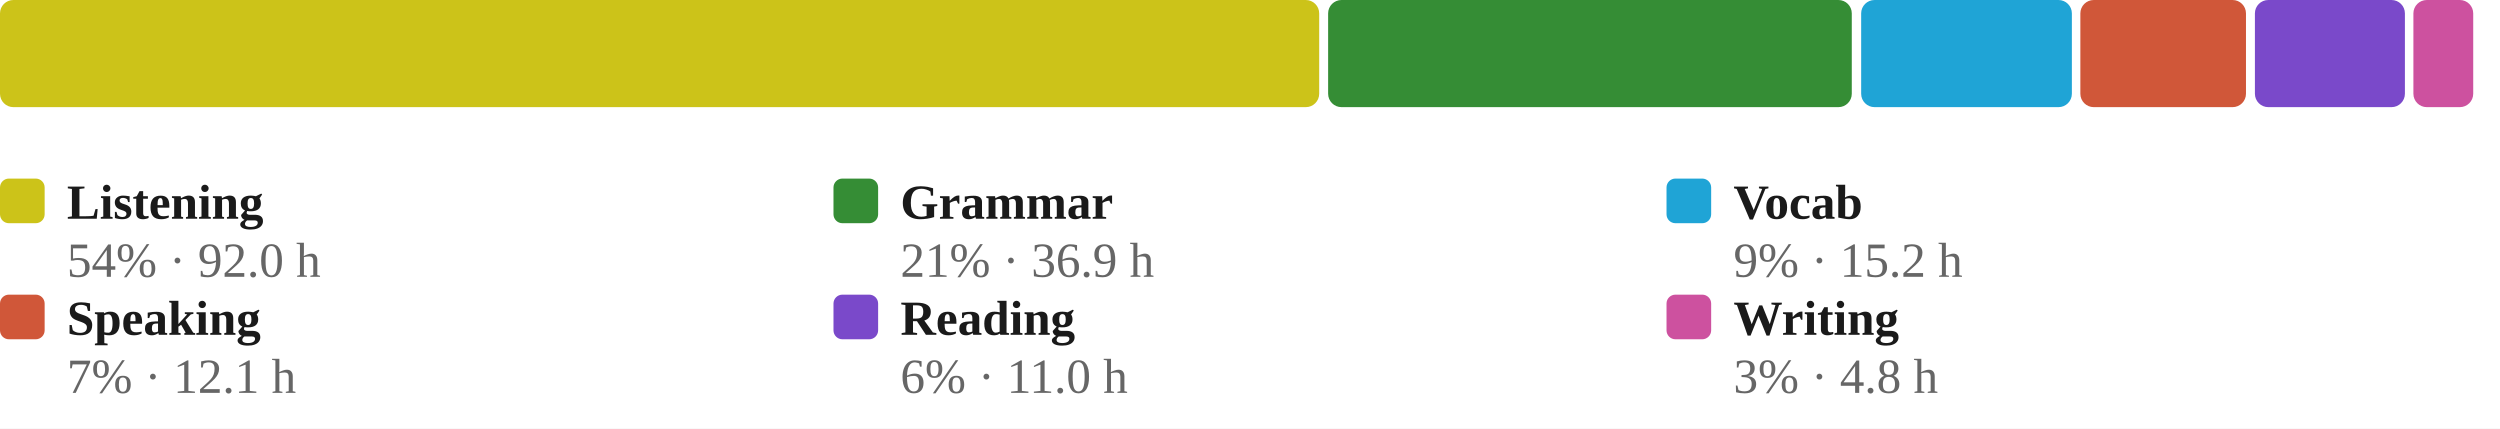
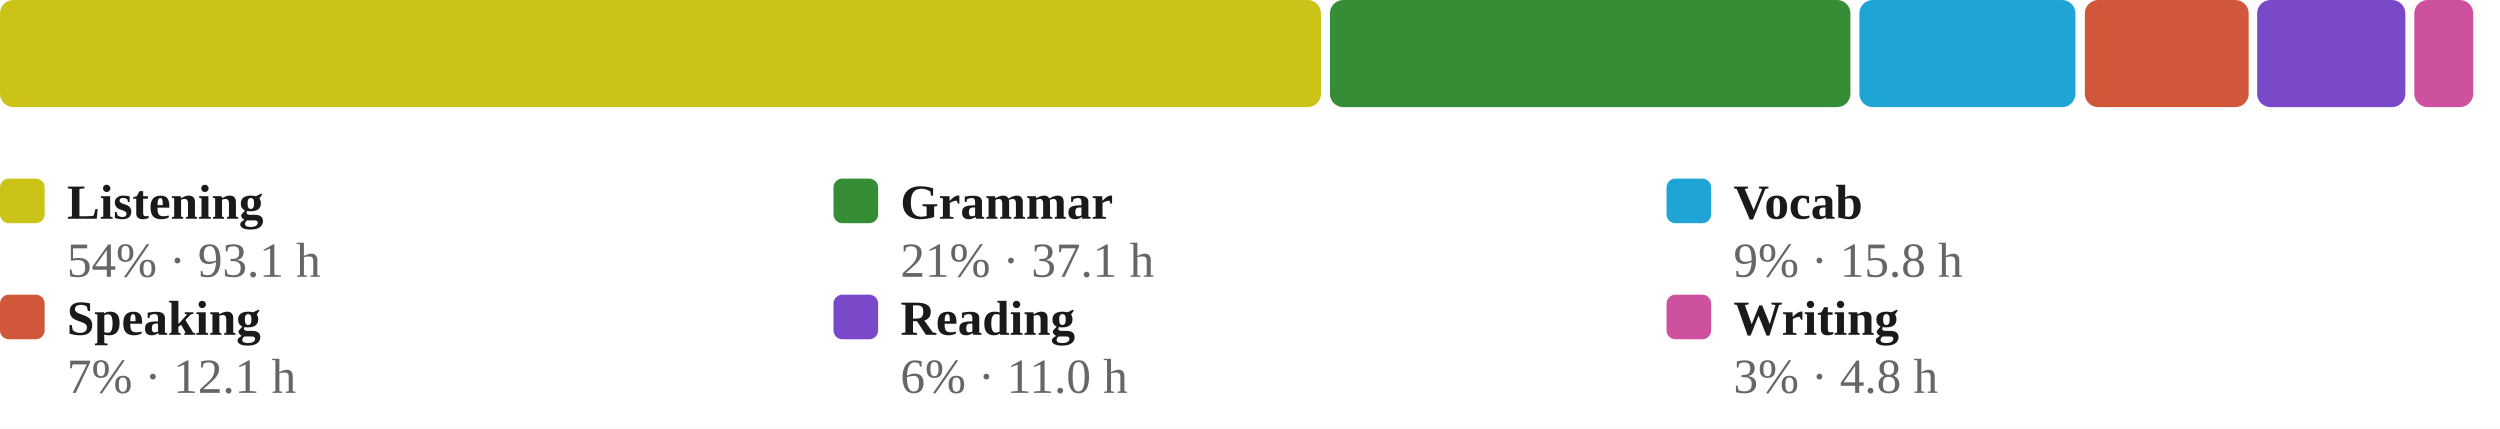
<svg xmlns="http://www.w3.org/2000/svg" viewBox="0 0 560 96" width="100%" role="img" aria-label="Share of estimated study time across all six skills, largest first">
  <style>
/* per-skill colour switch: set via a sk-* class on a wrapping element, read
   by the mark rules below (falls back to the neutral accent on aggregate
   charts that aren't scoped to one skill, e.g. the calendar or day-of-week) */
.sk-listening{--pc:#ccc319}
.sk-grammar{--pc:#358d35}
.sk-vocab{--pc:#1fa4d6}
.sk-reading{--pc:#7a49ca}
.sk-writing{--pc:#cd519f}
.sk-speaking{--pc:#d05739}
.p-title{fill:#1a1a1a;font-size:12px;font-weight:700}
.p-sub{fill:#666666;font-size:10px}
.p-unit{fill:#666666;font-size:10px}
.p-axis{fill:#666666;font-size:9.5px}
.p-grid{stroke:#e3e3e3;stroke-width:1;stroke-dasharray:2,3}
.p-base{stroke:#e3e3e3;stroke-width:1}
.p-tick{stroke:#e3e3e3;stroke-width:1}
.p-xlab{fill:#666666;font-size:9px;text-anchor:middle}
.p-line{fill:none;stroke:var(--pc,#3a6fd0);stroke-width:2;stroke-linejoin:round;stroke-linecap:round}
.p-area{fill:var(--pc,#3a6fd0);opacity:.12}
.p-end{fill:var(--pc,#3a6fd0);stroke:#ffffff;stroke-width:2}
.p-endlab{fill:#43454a;font-size:10px;text-anchor:end;font-weight:700}
.b-bar{fill:var(--pc,#3a6fd0)}
.b-bar:hover{fill:#29508f;opacity:.9}
.d-lab{fill:#666666;font-size:10px;text-anchor:middle}
.d-val{fill:#43454a;font-size:10px;text-anchor:middle;font-weight:700}
/* heatmap */
.hm-mon{fill:#666666;font-size:10px}
.hm-dow{fill:#666666;font-size:9px;text-anchor:end}
rect:hover{opacity:.82}
/* horizontal bars */
.h-cat{fill:#1a1a1a;font-size:12px;text-anchor:end;dominant-baseline:middle}
.h-track{fill:#e3e3e3;opacity:.5}
.h-fill{fill:var(--pc,#3a6fd0)}
.h-val{fill:#43454a;font-size:11px;font-weight:700;dominant-baseline:middle}
.ts-lab{fill:#1a1a1a;font-size:11px;font-weight:700}
.ts-val{fill:#666666;font-size:11px}
</style>
  <rect x="0" y="0" width="100%" height="100%" fill="#ffffff" />
-   <rect x="0.0" y="0" width="295.5" height="24" rx="3" fill="#ccc319" />
-   <rect x="297.5" y="0" width="117.3" height="24" rx="3" fill="#358d35" />
-   <rect x="416.9" y="0" width="47.2" height="24" rx="3" fill="#1fa4d6" />
-   <rect x="466.0" y="0" width="37.1" height="24" rx="3" fill="#d05739" />
-   <rect x="505.1" y="0" width="33.6" height="24" rx="3" fill="#7a49ca" />
-   <rect x="540.6" y="0" width="13.4" height="24" rx="3" fill="#cd519f" />
+   <rect x="0.0" y="0" width="295.9" height="24" rx="3" fill="#ccc319" />
+   <rect x="297.9" y="0" width="116.6" height="24" rx="3" fill="#358d35" />
+   <rect x="416.5" y="0" width="48.4" height="24" rx="3" fill="#1fa4d6" />
+   <rect x="467.0" y="0" width="36.7" height="24" rx="3" fill="#d05739" />
+   <rect x="505.6" y="0" width="33.2" height="24" rx="3" fill="#7a49ca" />
+   <rect x="540.8" y="0" width="13.2" height="24" rx="3" fill="#cd519f" />
  <rect x="0.0" y="40" width="10" height="10" rx="2" fill="#ccc319" />
  <text class="ts-lab" x="15.0" y="49">Listening</text>
-   <text class="ts-val" x="15.0" y="62">54% · 92.0 h</text>
+   <text class="ts-val" x="15.0" y="62">54% · 93.1 h</text>
  <rect x="186.7" y="40" width="10" height="10" rx="2" fill="#358d35" />
  <text class="ts-lab" x="201.7" y="49">Grammar</text>
-   <text class="ts-val" x="201.7" y="62">21% · 36.9 h</text>
+   <text class="ts-val" x="201.7" y="62">21% · 37.1 h</text>
  <rect x="373.3" y="40" width="10" height="10" rx="2" fill="#1fa4d6" />
  <text class="ts-lab" x="388.3" y="49">Vocab</text>
-   <text class="ts-val" x="388.3" y="62">9% · 15.2 h</text>
+   <text class="ts-val" x="388.3" y="62">9% · 15.8 h</text>
  <rect x="0.0" y="66" width="10" height="10" rx="2" fill="#d05739" />
  <text class="ts-lab" x="15.0" y="75">Speaking</text>
  <text class="ts-val" x="15.0" y="88">7% · 12.1 h</text>
  <rect x="186.7" y="66" width="10" height="10" rx="2" fill="#7a49ca" />
  <text class="ts-lab" x="201.7" y="75">Reading</text>
  <text class="ts-val" x="201.7" y="88">6% · 11.0 h</text>
  <rect x="373.3" y="66" width="10" height="10" rx="2" fill="#cd519f" />
  <text class="ts-lab" x="388.3" y="75">Writing</text>
  <text class="ts-val" x="388.3" y="88">3% · 4.8 h</text>
</svg>
